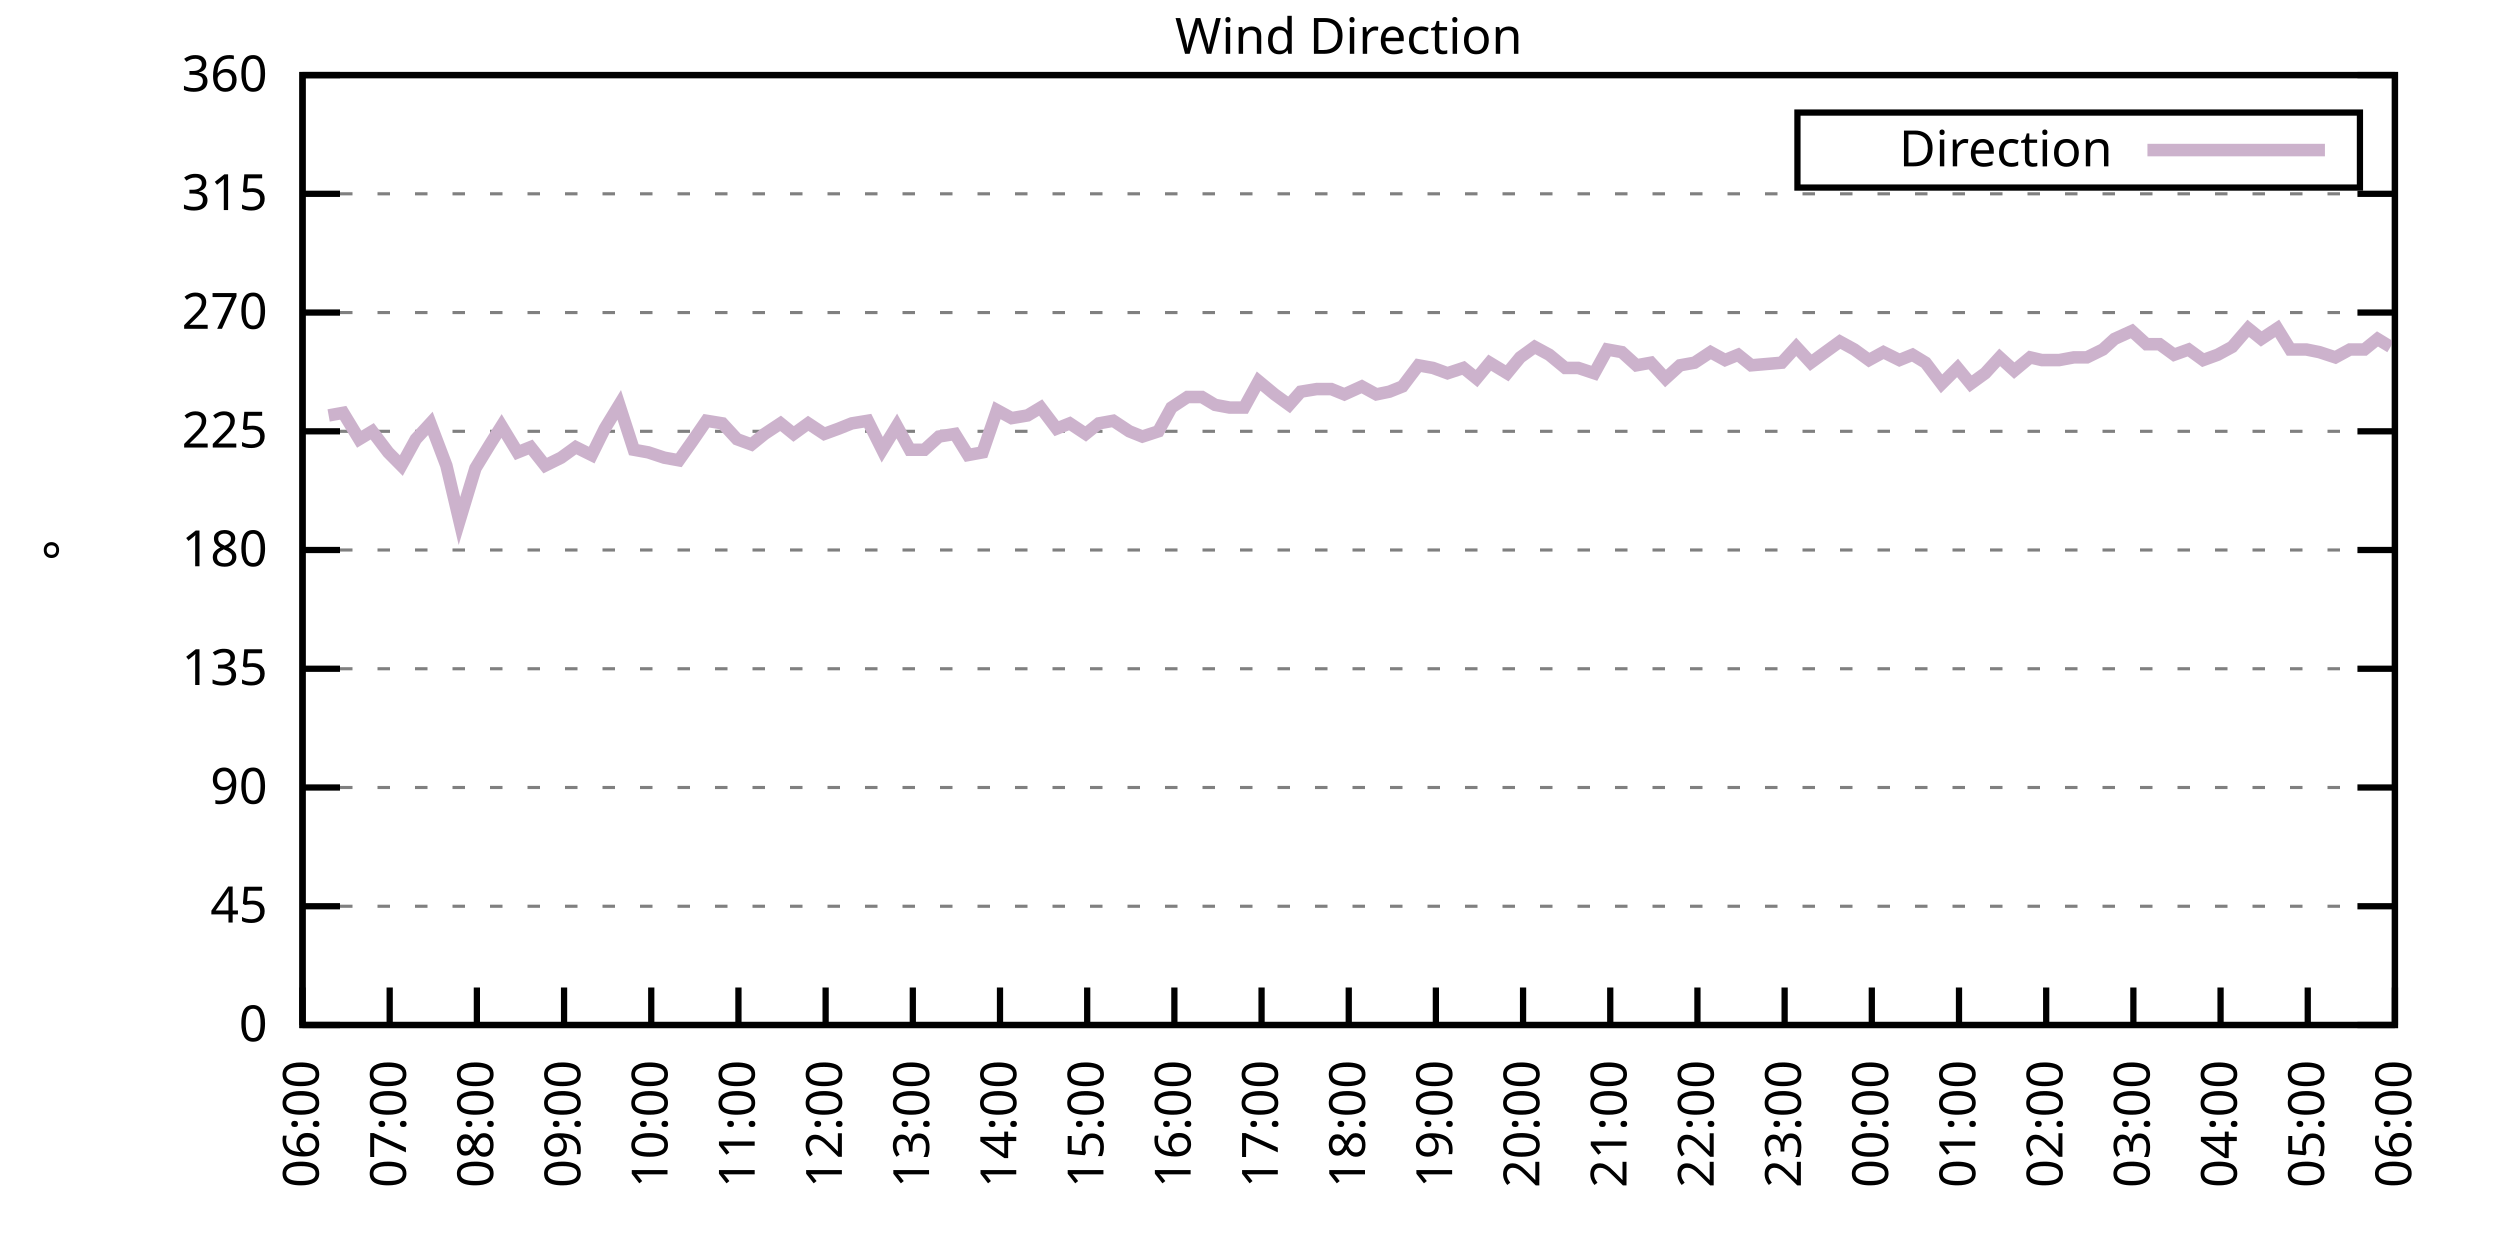
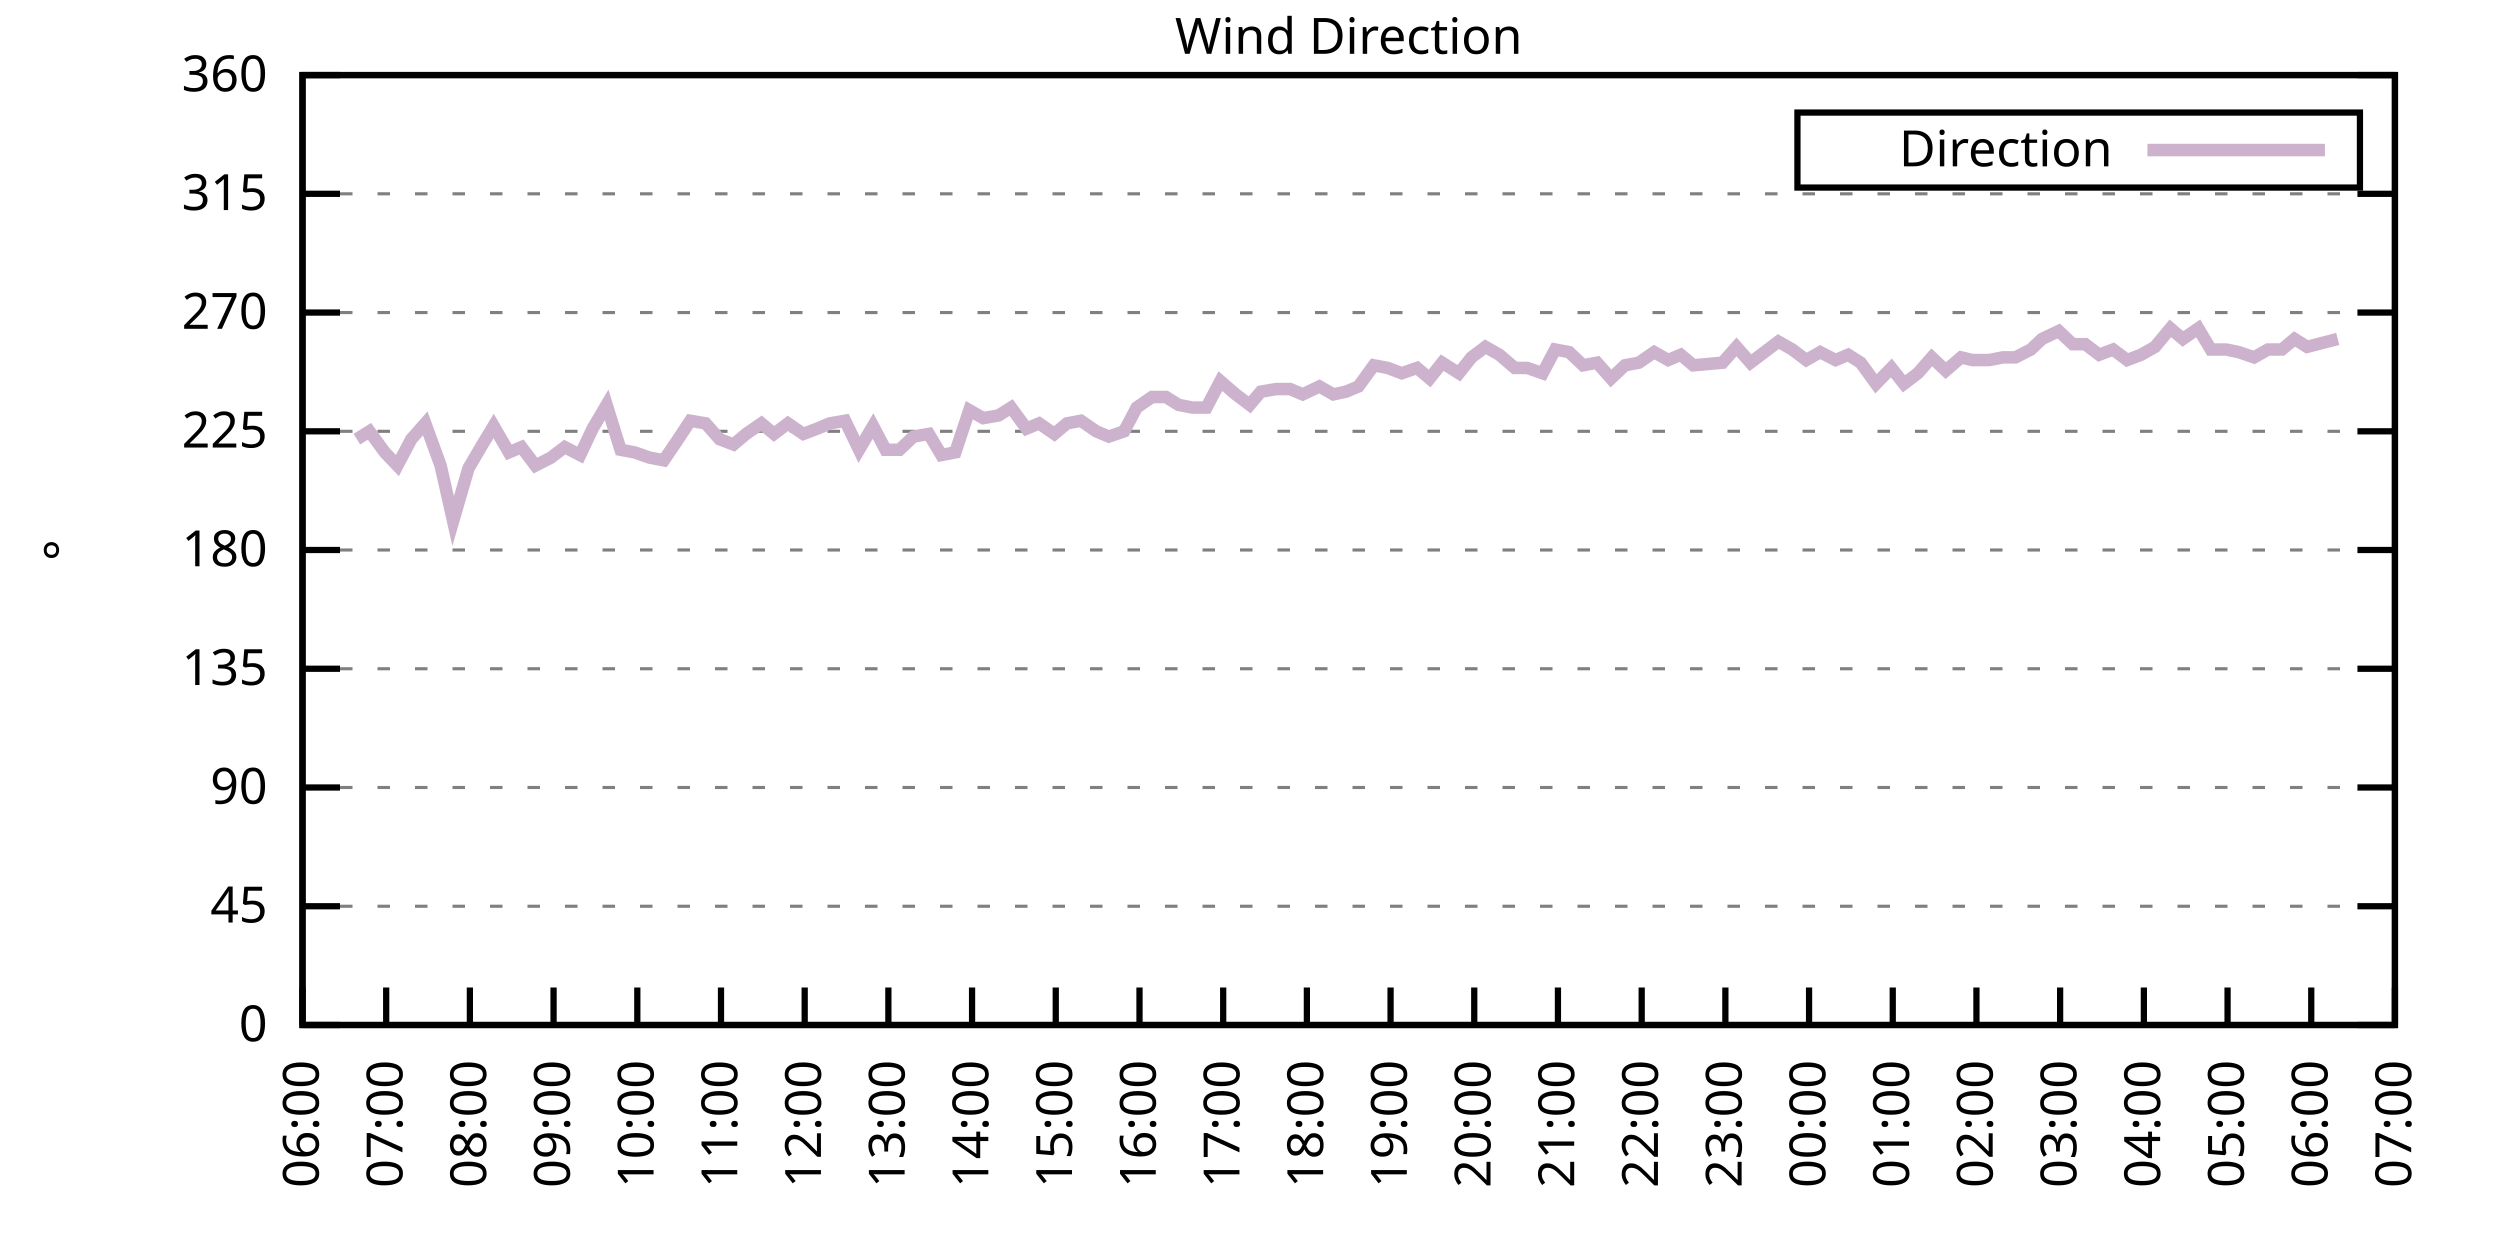
<svg xmlns="http://www.w3.org/2000/svg" xmlns:xlink="http://www.w3.org/1999/xlink" width="400" height="200" viewBox="0 0 400 200">
  <g id="gnuplot_canvas">
    <rect x="0" y="0" width="400" height="200" fill="none" />
    <defs>
      <circle id="gpDot" r="0.5" stroke-width="0.5" stroke="currentColor" />
      <path id="gpPt0" stroke-width="0.333" stroke="currentColor" d="M-1,0 h2 M0,-1 v2" />
      <path id="gpPt1" stroke-width="0.333" stroke="currentColor" d="M-1,-1 L1,1 M1,-1 L-1,1" />
      <path id="gpPt2" stroke-width="0.333" stroke="currentColor" d="M-1,0 L1,0 M0,-1 L0,1 M-1,-1 L1,1 M-1,1 L1,-1" />
      <rect id="gpPt3" stroke-width="0.333" stroke="currentColor" x="-1" y="-1" width="2" height="2" />
      <rect id="gpPt4" stroke-width="0.333" stroke="currentColor" fill="currentColor" x="-1" y="-1" width="2" height="2" />
      <circle id="gpPt5" stroke-width="0.333" stroke="currentColor" cx="0" cy="0" r="1" />
      <use xlink:href="#gpPt5" id="gpPt6" fill="currentColor" stroke="none" />
      <path id="gpPt7" stroke-width="0.333" stroke="currentColor" d="M0,-1.33 L-1.33,0.67 L1.33,0.67 z" />
      <use xlink:href="#gpPt7" id="gpPt8" fill="currentColor" stroke="none" />
      <use xlink:href="#gpPt7" id="gpPt9" stroke="currentColor" transform="rotate(180)" />
      <use xlink:href="#gpPt9" id="gpPt10" fill="currentColor" stroke="none" />
      <use xlink:href="#gpPt3" id="gpPt11" stroke="currentColor" transform="rotate(45)" />
      <use xlink:href="#gpPt11" id="gpPt12" fill="currentColor" stroke="none" />
      <path id="gpPt13" stroke-width="0.333" stroke="currentColor" d="M0,1.330 L1.265,0.411 L0.782,-1.067 L-0.782,-1.076 L-1.265,0.411 z" />
      <use xlink:href="#gpPt13" id="gpPt14" fill="currentColor" stroke="none" />
      <filter id="textbox" filterUnits="objectBoundingBox" x="0" y="0" height="1" width="1">
        <feFlood flood-color="white" flood-opacity="1" result="bgnd" />
        <feComposite in="SourceGraphic" in2="bgnd" operator="atop" />
      </filter>
      <filter id="greybox" filterUnits="objectBoundingBox" x="0" y="0" height="1" width="1">
        <feFlood flood-color="lightgrey" flood-opacity="1" result="grey" />
        <feComposite in="SourceGraphic" in2="grey" operator="atop" />
      </filter>
    </defs>
    <g fill="none" color="white" stroke="currentColor" stroke-width="1.00" stroke-linecap="butt" stroke-linejoin="miter">
</g>
    <g fill="none" color="black" stroke="currentColor" stroke-width="1.00" stroke-linecap="butt" stroke-linejoin="miter">
      <g stroke="none" shape-rendering="crispEdges">
        <polygon fill="rgb(255, 255, 255)" points="48.40,164.00 383.18,164.00 383.18,12.02 48.40,12.02 " />
      </g>
    </g>
    <g fill="none" color="black" stroke="currentColor" stroke-width="1.00" stroke-linecap="butt" stroke-linejoin="miter">
</g>
    <g fill="none" color="black" stroke="black" stroke-width="0.50" stroke-linecap="butt" stroke-linejoin="miter">
</g>
    <g fill="none" color="gray" stroke="currentColor" stroke-width="0.50" stroke-linecap="butt" stroke-linejoin="miter">
      <path stroke="gray" stroke-dasharray="2,4" class="gridline" d="M48.40,164.00 L383.19,164.00  " />
    </g>
    <g fill="none" color="gray" stroke="gray" stroke-width="1.00" stroke-linecap="butt" stroke-linejoin="miter">
</g>
    <g fill="none" color="black" stroke="currentColor" stroke-width="1.00" stroke-linecap="butt" stroke-linejoin="miter">
      <path stroke="black" d="M48.40,164.00 L54.40,164.00 M383.19,164.00 L377.19,164.00  " />
      <g transform="translate(42.80,166.60)" stroke="none" fill="black" font-family="Sans" font-size="8.00" text-anchor="end">
        <text>
          <tspan font-family="Sans"> 0</tspan>
        </text>
      </g>
    </g>
    <g fill="none" color="black" stroke="currentColor" stroke-width="1.00" stroke-linecap="butt" stroke-linejoin="miter">
</g>
    <g fill="none" color="black" stroke="black" stroke-width="0.50" stroke-linecap="butt" stroke-linejoin="miter">
</g>
    <g fill="none" color="gray" stroke="currentColor" stroke-width="0.50" stroke-linecap="butt" stroke-linejoin="miter">
      <path stroke="gray" stroke-dasharray="2,4" class="gridline" d="M48.40,145.00 L383.19,145.00  " />
    </g>
    <g fill="none" color="gray" stroke="gray" stroke-width="1.00" stroke-linecap="butt" stroke-linejoin="miter">
</g>
    <g fill="none" color="black" stroke="currentColor" stroke-width="1.00" stroke-linecap="butt" stroke-linejoin="miter">
      <path stroke="black" d="M48.40,145.00 L54.40,145.00 M383.19,145.00 L377.19,145.00  " />
      <g transform="translate(42.80,147.60)" stroke="none" fill="black" font-family="Sans" font-size="8.00" text-anchor="end">
        <text>
          <tspan font-family="Sans"> 45</tspan>
        </text>
      </g>
    </g>
    <g fill="none" color="black" stroke="currentColor" stroke-width="1.00" stroke-linecap="butt" stroke-linejoin="miter">
</g>
    <g fill="none" color="black" stroke="black" stroke-width="0.50" stroke-linecap="butt" stroke-linejoin="miter">
</g>
    <g fill="none" color="gray" stroke="currentColor" stroke-width="0.50" stroke-linecap="butt" stroke-linejoin="miter">
      <path stroke="gray" stroke-dasharray="2,4" class="gridline" d="M48.40,126.00 L383.19,126.00  " />
    </g>
    <g fill="none" color="gray" stroke="gray" stroke-width="1.00" stroke-linecap="butt" stroke-linejoin="miter">
</g>
    <g fill="none" color="black" stroke="currentColor" stroke-width="1.00" stroke-linecap="butt" stroke-linejoin="miter">
      <path stroke="black" d="M48.40,126.00 L54.40,126.00 M383.19,126.00 L377.19,126.00  " />
      <g transform="translate(42.80,128.60)" stroke="none" fill="black" font-family="Sans" font-size="8.00" text-anchor="end">
        <text>
          <tspan font-family="Sans"> 90</tspan>
        </text>
      </g>
    </g>
    <g fill="none" color="black" stroke="currentColor" stroke-width="1.00" stroke-linecap="butt" stroke-linejoin="miter">
</g>
    <g fill="none" color="black" stroke="black" stroke-width="0.50" stroke-linecap="butt" stroke-linejoin="miter">
</g>
    <g fill="none" color="gray" stroke="currentColor" stroke-width="0.50" stroke-linecap="butt" stroke-linejoin="miter">
      <path stroke="gray" stroke-dasharray="2,4" class="gridline" d="M48.40,107.00 L383.19,107.00  " />
    </g>
    <g fill="none" color="gray" stroke="gray" stroke-width="1.00" stroke-linecap="butt" stroke-linejoin="miter">
</g>
    <g fill="none" color="black" stroke="currentColor" stroke-width="1.00" stroke-linecap="butt" stroke-linejoin="miter">
      <path stroke="black" d="M48.40,107.00 L54.40,107.00 M383.19,107.00 L377.19,107.00  " />
      <g transform="translate(42.80,109.60)" stroke="none" fill="black" font-family="Sans" font-size="8.00" text-anchor="end">
        <text>
          <tspan font-family="Sans"> 135</tspan>
        </text>
      </g>
    </g>
    <g fill="none" color="black" stroke="currentColor" stroke-width="1.00" stroke-linecap="butt" stroke-linejoin="miter">
</g>
    <g fill="none" color="black" stroke="black" stroke-width="0.50" stroke-linecap="butt" stroke-linejoin="miter">
</g>
    <g fill="none" color="gray" stroke="currentColor" stroke-width="0.50" stroke-linecap="butt" stroke-linejoin="miter">
      <path stroke="gray" stroke-dasharray="2,4" class="gridline" d="M48.40,88.00 L383.19,88.00  " />
    </g>
    <g fill="none" color="gray" stroke="gray" stroke-width="1.00" stroke-linecap="butt" stroke-linejoin="miter">
</g>
    <g fill="none" color="black" stroke="currentColor" stroke-width="1.00" stroke-linecap="butt" stroke-linejoin="miter">
      <path stroke="black" d="M48.40,88.00 L54.40,88.00 M383.19,88.00 L377.19,88.00  " />
      <g transform="translate(42.80,90.60)" stroke="none" fill="black" font-family="Sans" font-size="8.00" text-anchor="end">
        <text>
          <tspan font-family="Sans"> 180</tspan>
        </text>
      </g>
    </g>
    <g fill="none" color="black" stroke="currentColor" stroke-width="1.00" stroke-linecap="butt" stroke-linejoin="miter">
</g>
    <g fill="none" color="black" stroke="black" stroke-width="0.50" stroke-linecap="butt" stroke-linejoin="miter">
</g>
    <g fill="none" color="gray" stroke="currentColor" stroke-width="0.50" stroke-linecap="butt" stroke-linejoin="miter">
      <path stroke="gray" stroke-dasharray="2,4" class="gridline" d="M48.40,69.01 L383.19,69.01  " />
    </g>
    <g fill="none" color="gray" stroke="gray" stroke-width="1.00" stroke-linecap="butt" stroke-linejoin="miter">
</g>
    <g fill="none" color="black" stroke="currentColor" stroke-width="1.00" stroke-linecap="butt" stroke-linejoin="miter">
      <path stroke="black" d="M48.40,69.01 L54.40,69.01 M383.19,69.01 L377.19,69.01  " />
      <g transform="translate(42.80,71.61)" stroke="none" fill="black" font-family="Sans" font-size="8.00" text-anchor="end">
        <text>
          <tspan font-family="Sans"> 225</tspan>
        </text>
      </g>
    </g>
    <g fill="none" color="black" stroke="currentColor" stroke-width="1.00" stroke-linecap="butt" stroke-linejoin="miter">
</g>
    <g fill="none" color="black" stroke="black" stroke-width="0.50" stroke-linecap="butt" stroke-linejoin="miter">
</g>
    <g fill="none" color="gray" stroke="currentColor" stroke-width="0.50" stroke-linecap="butt" stroke-linejoin="miter">
      <path stroke="gray" stroke-dasharray="2,4" class="gridline" d="M48.40,50.01 L383.19,50.01  " />
    </g>
    <g fill="none" color="gray" stroke="gray" stroke-width="1.00" stroke-linecap="butt" stroke-linejoin="miter">
</g>
    <g fill="none" color="black" stroke="currentColor" stroke-width="1.00" stroke-linecap="butt" stroke-linejoin="miter">
      <path stroke="black" d="M48.40,50.01 L54.40,50.01 M383.19,50.01 L377.19,50.01  " />
      <g transform="translate(42.80,52.61)" stroke="none" fill="black" font-family="Sans" font-size="8.00" text-anchor="end">
        <text>
          <tspan font-family="Sans"> 270</tspan>
        </text>
      </g>
    </g>
    <g fill="none" color="black" stroke="currentColor" stroke-width="1.00" stroke-linecap="butt" stroke-linejoin="miter">
</g>
    <g fill="none" color="black" stroke="black" stroke-width="0.50" stroke-linecap="butt" stroke-linejoin="miter">
</g>
    <g fill="none" color="gray" stroke="currentColor" stroke-width="0.50" stroke-linecap="butt" stroke-linejoin="miter">
      <path stroke="gray" stroke-dasharray="2,4" class="gridline" d="M48.40,31.01 L383.19,31.01  " />
    </g>
    <g fill="none" color="gray" stroke="gray" stroke-width="1.00" stroke-linecap="butt" stroke-linejoin="miter">
</g>
    <g fill="none" color="black" stroke="currentColor" stroke-width="1.00" stroke-linecap="butt" stroke-linejoin="miter">
      <path stroke="black" d="M48.40,31.01 L54.40,31.01 M383.19,31.01 L377.19,31.01  " />
      <g transform="translate(42.80,33.61)" stroke="none" fill="black" font-family="Sans" font-size="8.00" text-anchor="end">
        <text>
          <tspan font-family="Sans"> 315</tspan>
        </text>
      </g>
    </g>
    <g fill="none" color="black" stroke="currentColor" stroke-width="1.00" stroke-linecap="butt" stroke-linejoin="miter">
</g>
    <g fill="none" color="black" stroke="black" stroke-width="0.50" stroke-linecap="butt" stroke-linejoin="miter">
</g>
    <g fill="none" color="gray" stroke="currentColor" stroke-width="0.50" stroke-linecap="butt" stroke-linejoin="miter">
      <path stroke="gray" stroke-dasharray="2,4" class="gridline" d="M48.40,12.01 L383.19,12.01  " />
    </g>
    <g fill="none" color="gray" stroke="gray" stroke-width="1.00" stroke-linecap="butt" stroke-linejoin="miter">
</g>
    <g fill="none" color="black" stroke="currentColor" stroke-width="1.00" stroke-linecap="butt" stroke-linejoin="miter">
      <path stroke="black" d="M48.40,12.01 L54.40,12.01 M383.19,12.01 L377.19,12.01  " />
      <g transform="translate(42.80,14.61)" stroke="none" fill="black" font-family="Sans" font-size="8.00" text-anchor="end">
        <text>
          <tspan font-family="Sans"> 360</tspan>
        </text>
      </g>
    </g>
    <g fill="none" color="black" stroke="currentColor" stroke-width="1.00" stroke-linecap="butt" stroke-linejoin="miter">
      <path stroke="black" d="M48.40,164.00 L48.40,158.00  " />
      <g transform="translate(51.00,169.60) rotate(270.00)" stroke="none" fill="black" font-family="Sans" font-size="8.00" text-anchor="end">
        <text>
          <tspan font-family="Sans">06:00</tspan>
        </text>
      </g>
    </g>
    <g fill="none" color="black" stroke="currentColor" stroke-width="1.00" stroke-linecap="butt" stroke-linejoin="miter">
-       <path stroke="black" d="M62.35,164.00 L62.35,158.00  " />
-       <g transform="translate(64.95,169.60) rotate(270.00)" stroke="none" fill="black" font-family="Sans" font-size="8.00" text-anchor="end">
+       <path stroke="black" d="M61.79,164.00 L61.79,158.00  " />
+       <g transform="translate(64.39,169.60) rotate(270.00)" stroke="none" fill="black" font-family="Sans" font-size="8.00" text-anchor="end">
        <text>
          <tspan font-family="Sans">07:00</tspan>
        </text>
      </g>
    </g>
    <g fill="none" color="black" stroke="currentColor" stroke-width="1.00" stroke-linecap="butt" stroke-linejoin="miter">
-       <path stroke="black" d="M76.30,164.00 L76.30,158.00  " />
-       <g transform="translate(78.90,169.60) rotate(270.00)" stroke="none" fill="black" font-family="Sans" font-size="8.00" text-anchor="end">
+       <path stroke="black" d="M75.18,164.00 L75.18,158.00  " />
+       <g transform="translate(77.78,169.60) rotate(270.00)" stroke="none" fill="black" font-family="Sans" font-size="8.00" text-anchor="end">
        <text>
          <tspan font-family="Sans">08:00</tspan>
        </text>
      </g>
    </g>
    <g fill="none" color="black" stroke="currentColor" stroke-width="1.00" stroke-linecap="butt" stroke-linejoin="miter">
-       <path stroke="black" d="M90.25,164.00 L90.25,158.00  " />
-       <g transform="translate(92.85,169.60) rotate(270.00)" stroke="none" fill="black" font-family="Sans" font-size="8.00" text-anchor="end">
+       <path stroke="black" d="M88.57,164.00 L88.57,158.00  " />
+       <g transform="translate(91.17,169.60) rotate(270.00)" stroke="none" fill="black" font-family="Sans" font-size="8.00" text-anchor="end">
        <text>
          <tspan font-family="Sans">09:00</tspan>
        </text>
      </g>
    </g>
    <g fill="none" color="black" stroke="currentColor" stroke-width="1.00" stroke-linecap="butt" stroke-linejoin="miter">
-       <path stroke="black" d="M104.20,164.00 L104.20,158.00  " />
-       <g transform="translate(106.80,169.60) rotate(270.00)" stroke="none" fill="black" font-family="Sans" font-size="8.00" text-anchor="end">
+       <path stroke="black" d="M101.97,164.00 L101.97,158.00  " />
+       <g transform="translate(104.57,169.60) rotate(270.00)" stroke="none" fill="black" font-family="Sans" font-size="8.00" text-anchor="end">
        <text>
          <tspan font-family="Sans">10:00</tspan>
        </text>
      </g>
    </g>
    <g fill="none" color="black" stroke="currentColor" stroke-width="1.00" stroke-linecap="butt" stroke-linejoin="miter">
-       <path stroke="black" d="M118.15,164.00 L118.15,158.00  " />
-       <g transform="translate(120.75,169.60) rotate(270.00)" stroke="none" fill="black" font-family="Sans" font-size="8.00" text-anchor="end">
+       <path stroke="black" d="M115.36,164.00 L115.36,158.00  " />
+       <g transform="translate(117.96,169.60) rotate(270.00)" stroke="none" fill="black" font-family="Sans" font-size="8.00" text-anchor="end">
        <text>
          <tspan font-family="Sans">11:00</tspan>
        </text>
      </g>
    </g>
    <g fill="none" color="black" stroke="currentColor" stroke-width="1.00" stroke-linecap="butt" stroke-linejoin="miter">
-       <path stroke="black" d="M132.10,164.00 L132.10,158.00  " />
-       <g transform="translate(134.70,169.60) rotate(270.00)" stroke="none" fill="black" font-family="Sans" font-size="8.00" text-anchor="end">
+       <path stroke="black" d="M128.75,164.00 L128.75,158.00  " />
+       <g transform="translate(131.35,169.60) rotate(270.00)" stroke="none" fill="black" font-family="Sans" font-size="8.00" text-anchor="end">
        <text>
          <tspan font-family="Sans">12:00</tspan>
        </text>
      </g>
    </g>
    <g fill="none" color="black" stroke="currentColor" stroke-width="1.00" stroke-linecap="butt" stroke-linejoin="miter">
-       <path stroke="black" d="M146.05,164.00 L146.05,158.00  " />
-       <g transform="translate(148.65,169.60) rotate(270.00)" stroke="none" fill="black" font-family="Sans" font-size="8.00" text-anchor="end">
+       <path stroke="black" d="M142.14,164.00 L142.14,158.00  " />
+       <g transform="translate(144.74,169.60) rotate(270.00)" stroke="none" fill="black" font-family="Sans" font-size="8.00" text-anchor="end">
        <text>
          <tspan font-family="Sans">13:00</tspan>
        </text>
      </g>
    </g>
    <g fill="none" color="black" stroke="currentColor" stroke-width="1.00" stroke-linecap="butt" stroke-linejoin="miter">
-       <path stroke="black" d="M160.00,164.00 L160.00,158.00  " />
-       <g transform="translate(162.60,169.60) rotate(270.00)" stroke="none" fill="black" font-family="Sans" font-size="8.00" text-anchor="end">
+       <path stroke="black" d="M155.53,164.00 L155.53,158.00  " />
+       <g transform="translate(158.13,169.60) rotate(270.00)" stroke="none" fill="black" font-family="Sans" font-size="8.00" text-anchor="end">
        <text>
          <tspan font-family="Sans">14:00</tspan>
        </text>
      </g>
    </g>
    <g fill="none" color="black" stroke="currentColor" stroke-width="1.00" stroke-linecap="butt" stroke-linejoin="miter">
-       <path stroke="black" d="M173.95,164.00 L173.95,158.00  " />
-       <g transform="translate(176.55,169.60) rotate(270.00)" stroke="none" fill="black" font-family="Sans" font-size="8.00" text-anchor="end">
+       <path stroke="black" d="M168.92,164.00 L168.92,158.00  " />
+       <g transform="translate(171.52,169.60) rotate(270.00)" stroke="none" fill="black" font-family="Sans" font-size="8.00" text-anchor="end">
        <text>
          <tspan font-family="Sans">15:00</tspan>
        </text>
      </g>
    </g>
    <g fill="none" color="black" stroke="currentColor" stroke-width="1.00" stroke-linecap="butt" stroke-linejoin="miter">
-       <path stroke="black" d="M187.90,164.00 L187.90,158.00  " />
-       <g transform="translate(190.50,169.60) rotate(270.00)" stroke="none" fill="black" font-family="Sans" font-size="8.00" text-anchor="end">
+       <path stroke="black" d="M182.32,164.00 L182.32,158.00  " />
+       <g transform="translate(184.92,169.60) rotate(270.00)" stroke="none" fill="black" font-family="Sans" font-size="8.00" text-anchor="end">
        <text>
          <tspan font-family="Sans">16:00</tspan>
        </text>
      </g>
    </g>
    <g fill="none" color="black" stroke="currentColor" stroke-width="1.00" stroke-linecap="butt" stroke-linejoin="miter">
-       <path stroke="black" d="M201.85,164.00 L201.85,158.00  " />
-       <g transform="translate(204.45,169.60) rotate(270.00)" stroke="none" fill="black" font-family="Sans" font-size="8.00" text-anchor="end">
+       <path stroke="black" d="M195.71,164.00 L195.71,158.00  " />
+       <g transform="translate(198.31,169.60) rotate(270.00)" stroke="none" fill="black" font-family="Sans" font-size="8.00" text-anchor="end">
        <text>
          <tspan font-family="Sans">17:00</tspan>
        </text>
      </g>
    </g>
    <g fill="none" color="black" stroke="currentColor" stroke-width="1.00" stroke-linecap="butt" stroke-linejoin="miter">
-       <path stroke="black" d="M215.80,164.00 L215.80,158.00  " />
-       <g transform="translate(218.40,169.60) rotate(270.00)" stroke="none" fill="black" font-family="Sans" font-size="8.00" text-anchor="end">
+       <path stroke="black" d="M209.10,164.00 L209.10,158.00  " />
+       <g transform="translate(211.70,169.60) rotate(270.00)" stroke="none" fill="black" font-family="Sans" font-size="8.00" text-anchor="end">
        <text>
          <tspan font-family="Sans">18:00</tspan>
        </text>
      </g>
    </g>
    <g fill="none" color="black" stroke="currentColor" stroke-width="1.00" stroke-linecap="butt" stroke-linejoin="miter">
-       <path stroke="black" d="M229.74,164.00 L229.74,158.00  " />
-       <g transform="translate(232.34,169.60) rotate(270.00)" stroke="none" fill="black" font-family="Sans" font-size="8.00" text-anchor="end">
+       <path stroke="black" d="M222.49,164.00 L222.49,158.00  " />
+       <g transform="translate(225.09,169.60) rotate(270.00)" stroke="none" fill="black" font-family="Sans" font-size="8.00" text-anchor="end">
        <text>
          <tspan font-family="Sans">19:00</tspan>
        </text>
      </g>
    </g>
    <g fill="none" color="black" stroke="currentColor" stroke-width="1.00" stroke-linecap="butt" stroke-linejoin="miter">
-       <path stroke="black" d="M243.69,164.00 L243.69,158.00  " />
-       <g transform="translate(246.29,169.60) rotate(270.00)" stroke="none" fill="black" font-family="Sans" font-size="8.00" text-anchor="end">
+       <path stroke="black" d="M235.88,164.00 L235.88,158.00  " />
+       <g transform="translate(238.48,169.60) rotate(270.00)" stroke="none" fill="black" font-family="Sans" font-size="8.00" text-anchor="end">
        <text>
          <tspan font-family="Sans">20:00</tspan>
        </text>
      </g>
    </g>
    <g fill="none" color="black" stroke="currentColor" stroke-width="1.00" stroke-linecap="butt" stroke-linejoin="miter">
-       <path stroke="black" d="M257.64,164.00 L257.64,158.00  " />
-       <g transform="translate(260.24,169.60) rotate(270.00)" stroke="none" fill="black" font-family="Sans" font-size="8.00" text-anchor="end">
+       <path stroke="black" d="M249.27,164.00 L249.27,158.00  " />
+       <g transform="translate(251.87,169.60) rotate(270.00)" stroke="none" fill="black" font-family="Sans" font-size="8.00" text-anchor="end">
        <text>
          <tspan font-family="Sans">21:00</tspan>
        </text>
      </g>
    </g>
    <g fill="none" color="black" stroke="currentColor" stroke-width="1.00" stroke-linecap="butt" stroke-linejoin="miter">
-       <path stroke="black" d="M271.59,164.00 L271.59,158.00  " />
-       <g transform="translate(274.19,169.60) rotate(270.00)" stroke="none" fill="black" font-family="Sans" font-size="8.00" text-anchor="end">
+       <path stroke="black" d="M262.67,164.00 L262.67,158.00  " />
+       <g transform="translate(265.27,169.60) rotate(270.00)" stroke="none" fill="black" font-family="Sans" font-size="8.00" text-anchor="end">
        <text>
          <tspan font-family="Sans">22:00</tspan>
        </text>
      </g>
    </g>
    <g fill="none" color="black" stroke="currentColor" stroke-width="1.00" stroke-linecap="butt" stroke-linejoin="miter">
-       <path stroke="black" d="M285.54,164.00 L285.54,158.00  " />
-       <g transform="translate(288.14,169.60) rotate(270.00)" stroke="none" fill="black" font-family="Sans" font-size="8.00" text-anchor="end">
+       <path stroke="black" d="M276.06,164.00 L276.06,158.00  " />
+       <g transform="translate(278.66,169.60) rotate(270.00)" stroke="none" fill="black" font-family="Sans" font-size="8.00" text-anchor="end">
        <text>
          <tspan font-family="Sans">23:00</tspan>
        </text>
      </g>
    </g>
    <g fill="none" color="black" stroke="currentColor" stroke-width="1.00" stroke-linecap="butt" stroke-linejoin="miter">
-       <path stroke="black" d="M299.49,164.00 L299.49,158.00  " />
-       <g transform="translate(302.09,169.60) rotate(270.00)" stroke="none" fill="black" font-family="Sans" font-size="8.00" text-anchor="end">
+       <path stroke="black" d="M289.45,164.00 L289.45,158.00  " />
+       <g transform="translate(292.05,169.60) rotate(270.00)" stroke="none" fill="black" font-family="Sans" font-size="8.00" text-anchor="end">
        <text>
          <tspan font-family="Sans">00:00</tspan>
        </text>
      </g>
    </g>
    <g fill="none" color="black" stroke="currentColor" stroke-width="1.00" stroke-linecap="butt" stroke-linejoin="miter">
-       <path stroke="black" d="M313.44,164.00 L313.44,158.00  " />
-       <g transform="translate(316.04,169.60) rotate(270.00)" stroke="none" fill="black" font-family="Sans" font-size="8.00" text-anchor="end">
+       <path stroke="black" d="M302.84,164.00 L302.84,158.00  " />
+       <g transform="translate(305.44,169.60) rotate(270.00)" stroke="none" fill="black" font-family="Sans" font-size="8.00" text-anchor="end">
        <text>
          <tspan font-family="Sans">01:00</tspan>
        </text>
      </g>
    </g>
    <g fill="none" color="black" stroke="currentColor" stroke-width="1.00" stroke-linecap="butt" stroke-linejoin="miter">
-       <path stroke="black" d="M327.39,164.00 L327.39,158.00  " />
-       <g transform="translate(329.99,169.60) rotate(270.00)" stroke="none" fill="black" font-family="Sans" font-size="8.00" text-anchor="end">
+       <path stroke="black" d="M316.23,164.00 L316.23,158.00  " />
+       <g transform="translate(318.83,169.60) rotate(270.00)" stroke="none" fill="black" font-family="Sans" font-size="8.00" text-anchor="end">
        <text>
          <tspan font-family="Sans">02:00</tspan>
        </text>
      </g>
    </g>
    <g fill="none" color="black" stroke="currentColor" stroke-width="1.00" stroke-linecap="butt" stroke-linejoin="miter">
-       <path stroke="black" d="M341.34,164.00 L341.34,158.00  " />
-       <g transform="translate(343.94,169.60) rotate(270.00)" stroke="none" fill="black" font-family="Sans" font-size="8.00" text-anchor="end">
+       <path stroke="black" d="M329.62,164.00 L329.62,158.00  " />
+       <g transform="translate(332.22,169.60) rotate(270.00)" stroke="none" fill="black" font-family="Sans" font-size="8.00" text-anchor="end">
        <text>
          <tspan font-family="Sans">03:00</tspan>
        </text>
      </g>
    </g>
    <g fill="none" color="black" stroke="currentColor" stroke-width="1.00" stroke-linecap="butt" stroke-linejoin="miter">
-       <path stroke="black" d="M355.29,164.00 L355.29,158.00  " />
-       <g transform="translate(357.89,169.60) rotate(270.00)" stroke="none" fill="black" font-family="Sans" font-size="8.00" text-anchor="end">
+       <path stroke="black" d="M343.02,164.00 L343.02,158.00  " />
+       <g transform="translate(345.62,169.60) rotate(270.00)" stroke="none" fill="black" font-family="Sans" font-size="8.00" text-anchor="end">
        <text>
          <tspan font-family="Sans">04:00</tspan>
        </text>
      </g>
    </g>
    <g fill="none" color="black" stroke="currentColor" stroke-width="1.00" stroke-linecap="butt" stroke-linejoin="miter">
-       <path stroke="black" d="M369.24,164.00 L369.24,158.00  " />
-       <g transform="translate(371.84,169.60) rotate(270.00)" stroke="none" fill="black" font-family="Sans" font-size="8.00" text-anchor="end">
+       <path stroke="black" d="M356.41,164.00 L356.41,158.00  " />
+       <g transform="translate(359.01,169.60) rotate(270.00)" stroke="none" fill="black" font-family="Sans" font-size="8.00" text-anchor="end">
        <text>
          <tspan font-family="Sans">05:00</tspan>
+         </text>
+       </g>
+     </g>
+     <g fill="none" color="black" stroke="currentColor" stroke-width="1.00" stroke-linecap="butt" stroke-linejoin="miter">
+       <path stroke="black" d="M369.80,164.00 L369.80,158.00  " />
+       <g transform="translate(372.40,169.60) rotate(270.00)" stroke="none" fill="black" font-family="Sans" font-size="8.00" text-anchor="end">
+         <text>
+           <tspan font-family="Sans">06:00</tspan>
        </text>
      </g>
    </g>
    <g fill="none" color="black" stroke="currentColor" stroke-width="1.00" stroke-linecap="butt" stroke-linejoin="miter">
      <path stroke="black" d="M383.19,164.00 L383.19,158.00  " />
      <g transform="translate(385.79,169.60) rotate(270.00)" stroke="none" fill="black" font-family="Sans" font-size="8.00" text-anchor="end">
        <text>
-           <tspan font-family="Sans">06:00</tspan>
+           <tspan font-family="Sans">07:00</tspan>
        </text>
      </g>
    </g>
    <g fill="none" color="black" stroke="currentColor" stroke-width="1.00" stroke-linecap="butt" stroke-linejoin="miter">
</g>
    <g fill="none" color="black" stroke="currentColor" stroke-width="1.00" stroke-linecap="butt" stroke-linejoin="miter">
      <path stroke="black" d="M48.40,12.01 L48.40,164.00 L383.19,164.00 L383.19,12.01 L48.40,12.01 Z  " />
    </g>
    <g fill="none" color="black" stroke="currentColor" stroke-width="1.00" stroke-linecap="butt" stroke-linejoin="miter">
</g>
    <g fill="none" color="black" stroke="currentColor" stroke-width="1.00" stroke-linecap="butt" stroke-linejoin="miter">
      <path stroke="black" d="M287.59,30.01 L287.59,18.01 L377.59,18.01 L377.59,30.01 L287.59,30.01 Z  " />
    </g>
    <g id="Wind_direction_plot_1">
      <g fill="none" color="white" stroke="black" stroke-width="2.00" stroke-linecap="butt" stroke-linejoin="miter">
</g>
      <g fill="none" color="black" stroke="currentColor" stroke-width="2.00" stroke-linecap="butt" stroke-linejoin="miter">
        <g transform="translate(337.99,26.61)" stroke="none" fill="black" font-family="Sans" font-size="8.00" text-anchor="end">
          <text>
            <tspan font-family="Sans">Direction</tspan>
          </text>
        </g>
      </g>
      <g fill="none" color="black" stroke="currentColor" stroke-width="2.00" stroke-linecap="butt" stroke-linejoin="miter">
-         <path stroke="rgb(204, 178, 204)" d="M343.59,24.01 L371.99,24.01 M52.58,66.47 L54.91,66.05 L57.47,70.27 L59.56,69.01 L62.12,72.38 L64.21,74.49   L66.53,70.27 L68.86,67.74 L71.42,74.49 L73.51,83.36 L76.07,74.92 L78.39,71.12 L80.25,68.16 L82.81,72.38   L84.90,71.54 L87.23,74.49 L89.78,73.23 L92.11,71.54 L94.67,72.81 L96.76,68.58 L99.08,64.78 L101.41,71.96   L103.73,72.38 L106.29,73.23 L108.62,73.65 L110.71,70.70 L113.03,67.32 L115.59,67.74 L117.92,70.27 L120.24,71.12   L122.33,69.43 L124.89,67.74 L126.98,69.43 L129.31,67.74 L131.87,69.43 L134.19,68.58 L136.28,67.74 L138.84,67.32   L141.16,71.96 L143.49,68.16 L145.58,71.96 L147.91,71.96 L150.23,69.85 L152.79,69.43 L154.88,72.81 L157.21,72.38   L159.53,65.63 L161.86,66.90 L164.41,66.47 L166.51,65.21 L169.06,68.58 L171.16,67.74 L173.71,69.43 L175.81,67.74   L178.13,67.32 L180.69,69.01 L182.78,69.85 L185.34,69.01 L187.43,65.21 L189.99,63.52 L192.31,63.52 L194.41,64.78   L196.73,65.21 L199.06,65.21 L201.38,60.98 L203.94,63.10 L206.26,64.78 L208.12,62.67 L210.68,62.25 L213.01,62.25   L215.10,63.10 L217.89,61.83 L220.21,63.10 L222.30,62.67 L224.40,61.83 L226.95,58.45 L229.28,58.87 L231.60,59.72   L234.16,58.87 L236.25,60.56 L238.35,58.03 L241.14,59.72 L243.23,57.18 L245.55,55.50 L247.88,56.76 L250.44,58.87   L252.53,58.87 L255.09,59.72 L257.18,55.92 L259.50,56.34 L261.83,58.45 L264.15,58.03 L266.48,60.56 L268.80,58.45   L271.13,58.03 L273.69,56.34 L276.01,57.61 L278.10,56.76 L280.20,58.45 L285.08,58.03 L287.40,55.50 L289.73,58.03   L292.05,56.34 L294.38,54.65 L296.70,55.92 L299.03,57.61 L301.35,56.34 L303.91,57.61 L306.00,56.76 L308.09,58.03   L310.65,61.41 L313.21,58.87 L315.30,61.41 L317.63,59.72 L319.95,57.18 L322.28,59.30 L324.83,57.18 L326.69,57.61   L329.48,57.61 L331.81,57.18 L333.90,57.18 L336.46,55.92 L338.32,54.23 L341.11,52.96 L343.43,55.07 L345.53,55.07   L347.85,56.76 L350.18,55.92 L352.50,57.61 L354.83,56.76 L357.15,55.50 L359.71,52.54 L361.80,54.23 L364.36,52.54   L366.45,55.92 L369.01,55.92 L371.10,56.34 L373.66,57.18 L375.98,55.92 L378.31,55.92 L380.40,54.23 L382.49,55.50    " />
+         <path stroke="rgb(204, 178, 204)" d="M343.59,24.01 L371.99,24.01 M57.10,70.27 L59.11,69.01 L61.57,72.38 L63.58,74.49 L65.81,70.27 L68.04,67.74   L70.50,74.49 L72.50,83.36 L74.96,74.92 L77.19,71.12 L78.98,68.16 L81.43,72.38 L83.44,71.54 L85.67,74.49   L88.13,73.23 L90.36,71.54 L92.82,72.81 L94.82,68.58 L97.06,64.78 L99.29,71.96 L101.52,72.38 L103.98,73.23   L106.21,73.65 L108.22,70.70 L110.45,67.32 L112.90,67.74 L115.13,70.27 L117.37,71.12 L119.38,69.43 L121.83,67.74   L123.84,69.43 L126.07,67.74 L128.53,69.43 L130.76,68.58 L132.77,67.74 L135.22,67.32 L137.45,71.96 L139.69,68.16   L141.69,71.96 L143.93,71.96 L146.16,69.85 L148.61,69.43 L150.62,72.81 L152.85,72.38 L155.09,65.63 L157.32,66.90   L159.77,66.47 L161.78,65.21 L164.24,68.58 L166.25,67.74 L168.70,69.43 L170.71,67.74 L172.94,67.32 L175.40,69.01   L177.41,69.85 L179.86,69.01 L181.87,65.21 L184.32,63.52 L186.56,63.52 L188.57,64.78 L190.80,65.21 L193.03,65.21   L195.26,60.98 L197.72,63.10 L199.95,64.78 L201.73,62.67 L204.19,62.25 L206.42,62.25 L208.43,63.10 L211.11,61.83   L213.34,63.10 L215.35,62.67 L217.36,61.83 L219.81,58.45 L222.04,58.87 L224.28,59.72 L226.73,58.87 L228.74,60.56   L230.75,58.03 L233.43,59.72 L235.44,57.18 L237.67,55.50 L239.90,56.76 L242.36,58.87 L244.36,58.87 L246.82,59.72   L248.83,55.92 L251.06,56.34 L253.29,58.45 L255.52,58.03 L257.76,60.56 L259.99,58.45 L262.22,58.03 L264.67,56.34   L266.91,57.61 L268.92,56.76 L270.92,58.45 L275.61,58.03 L277.84,55.50 L280.07,58.03 L282.31,56.34 L284.54,54.65   L286.77,55.92 L289.00,57.61 L291.23,56.34 L293.69,57.61 L295.70,56.76 L297.71,58.03 L300.16,61.41 L302.62,58.87   L304.63,61.41 L306.86,59.72 L309.09,57.18 L311.32,59.30 L313.78,57.18 L315.56,57.61 L318.24,57.61 L320.47,57.18   L322.48,57.18 L324.94,55.92 L326.72,54.23 L329.40,52.96 L331.63,55.07 L333.64,55.07 L335.87,56.76 L338.10,55.92   L340.34,57.61 L342.57,56.76 L344.80,55.50 L347.26,52.54 L349.26,54.23 L351.72,52.54 L353.73,55.92 L356.18,55.92   L358.19,56.34 L360.65,57.18 L362.88,55.92 L365.11,55.92 L367.12,54.23 L369.13,55.50 L374.04,54.23  " />
      </g>
    </g>
    <g fill="none" color="black" stroke="currentColor" stroke-width="2.00" stroke-linecap="butt" stroke-linejoin="miter">
</g>
    <g fill="none" color="black" stroke="black" stroke-width="1.00" stroke-linecap="butt" stroke-linejoin="miter">
</g>
    <g fill="none" color="black" stroke="currentColor" stroke-width="1.00" stroke-linecap="butt" stroke-linejoin="miter">
      <path stroke="black" d="M48.40,12.01 L48.40,164.00 L383.19,164.00 L383.19,12.01 L48.40,12.01 Z  " />
      <g transform="translate(12.80,88.01) rotate(270.00)" stroke="none" fill="black" font-family="Sans" font-size="8.00" text-anchor="middle">
        <text>
          <tspan font-family="Sans">°</tspan>
        </text>
      </g>
    </g>
    <g fill="none" color="black" stroke="currentColor" stroke-width="1.00" stroke-linecap="butt" stroke-linejoin="miter">
</g>
    <g fill="none" color="black" stroke="currentColor" stroke-width="1.00" stroke-linecap="butt" stroke-linejoin="miter">
      <g transform="translate(215.79,8.61)" stroke="none" fill="black" font-family="Sans" font-size="8.00" text-anchor="middle">
        <text>
          <tspan font-family="Sans">Wind Direction</tspan>
        </text>
      </g>
    </g>
    <g fill="none" color="black" stroke="currentColor" stroke-width="1.00" stroke-linecap="butt" stroke-linejoin="miter">
</g>
  </g>
</svg>
